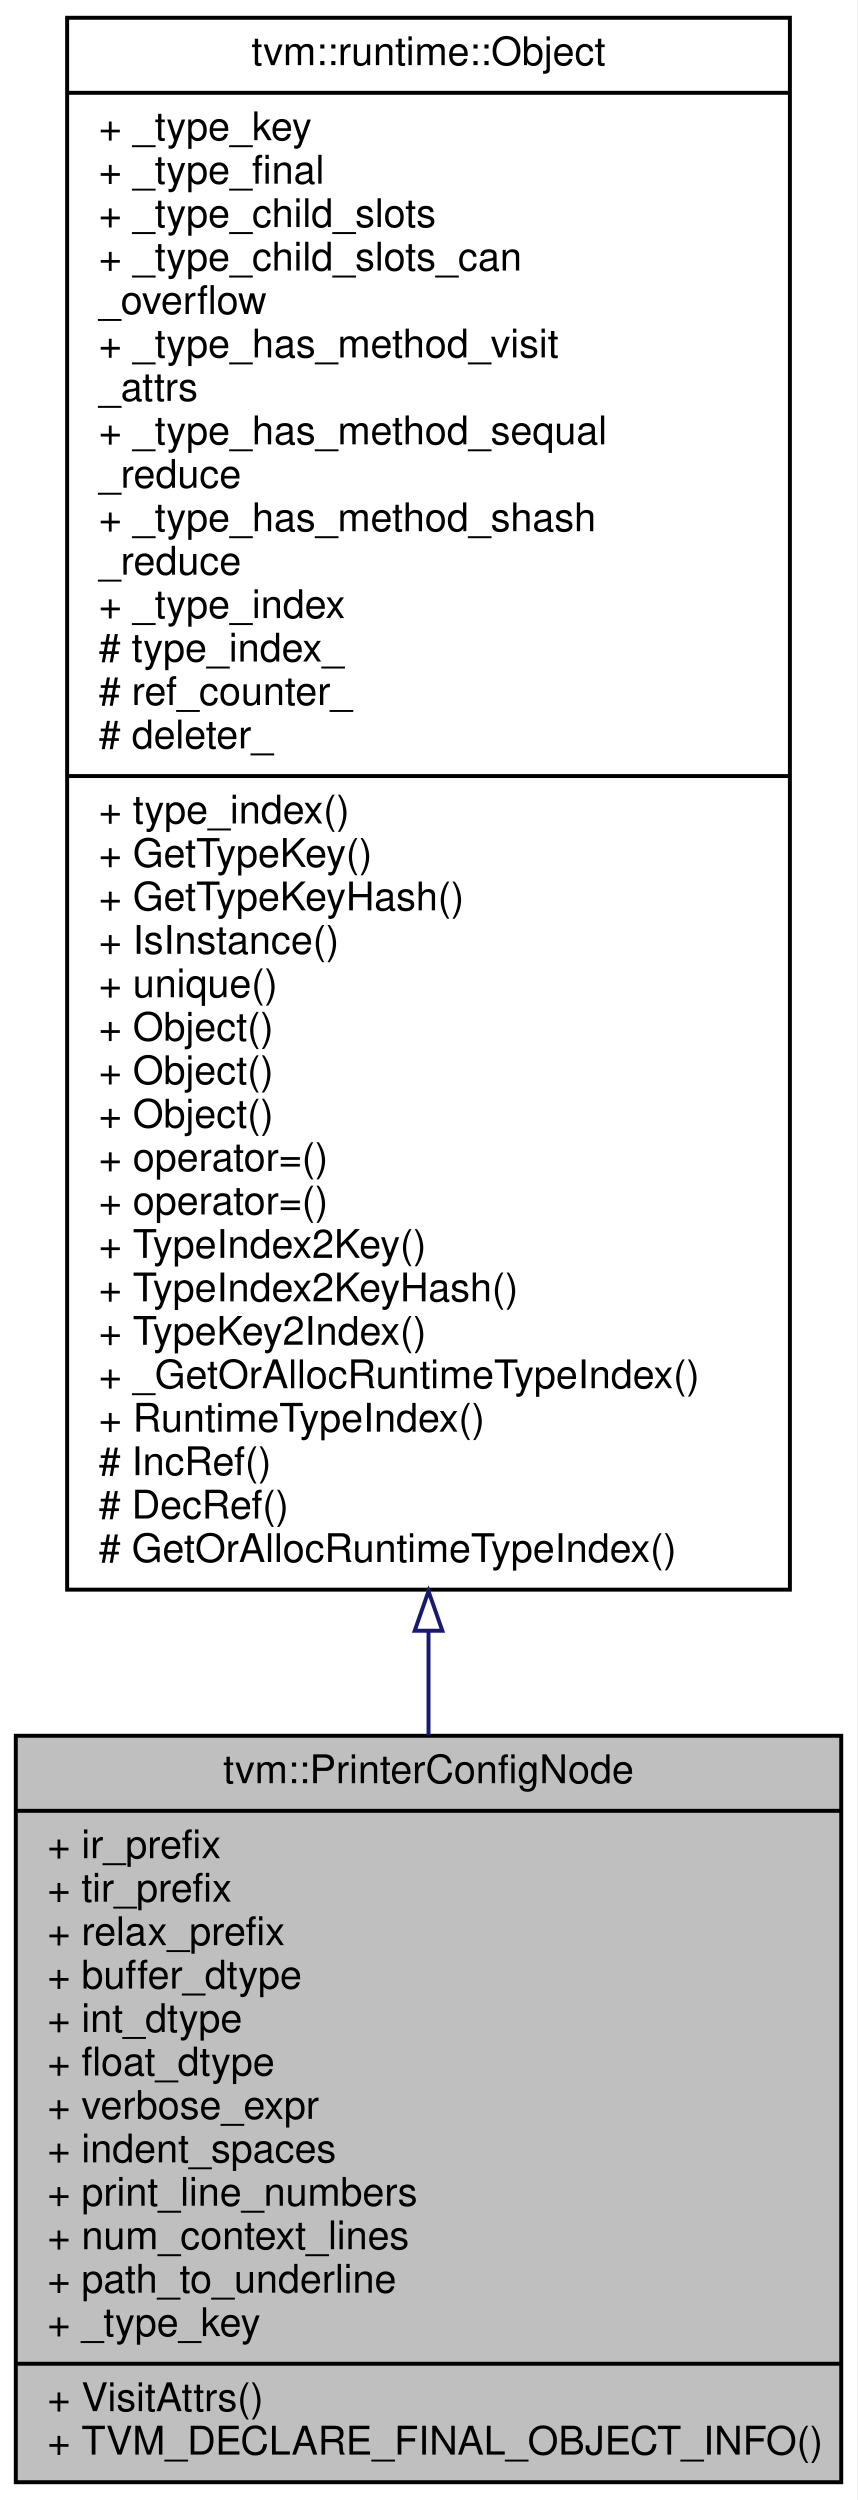
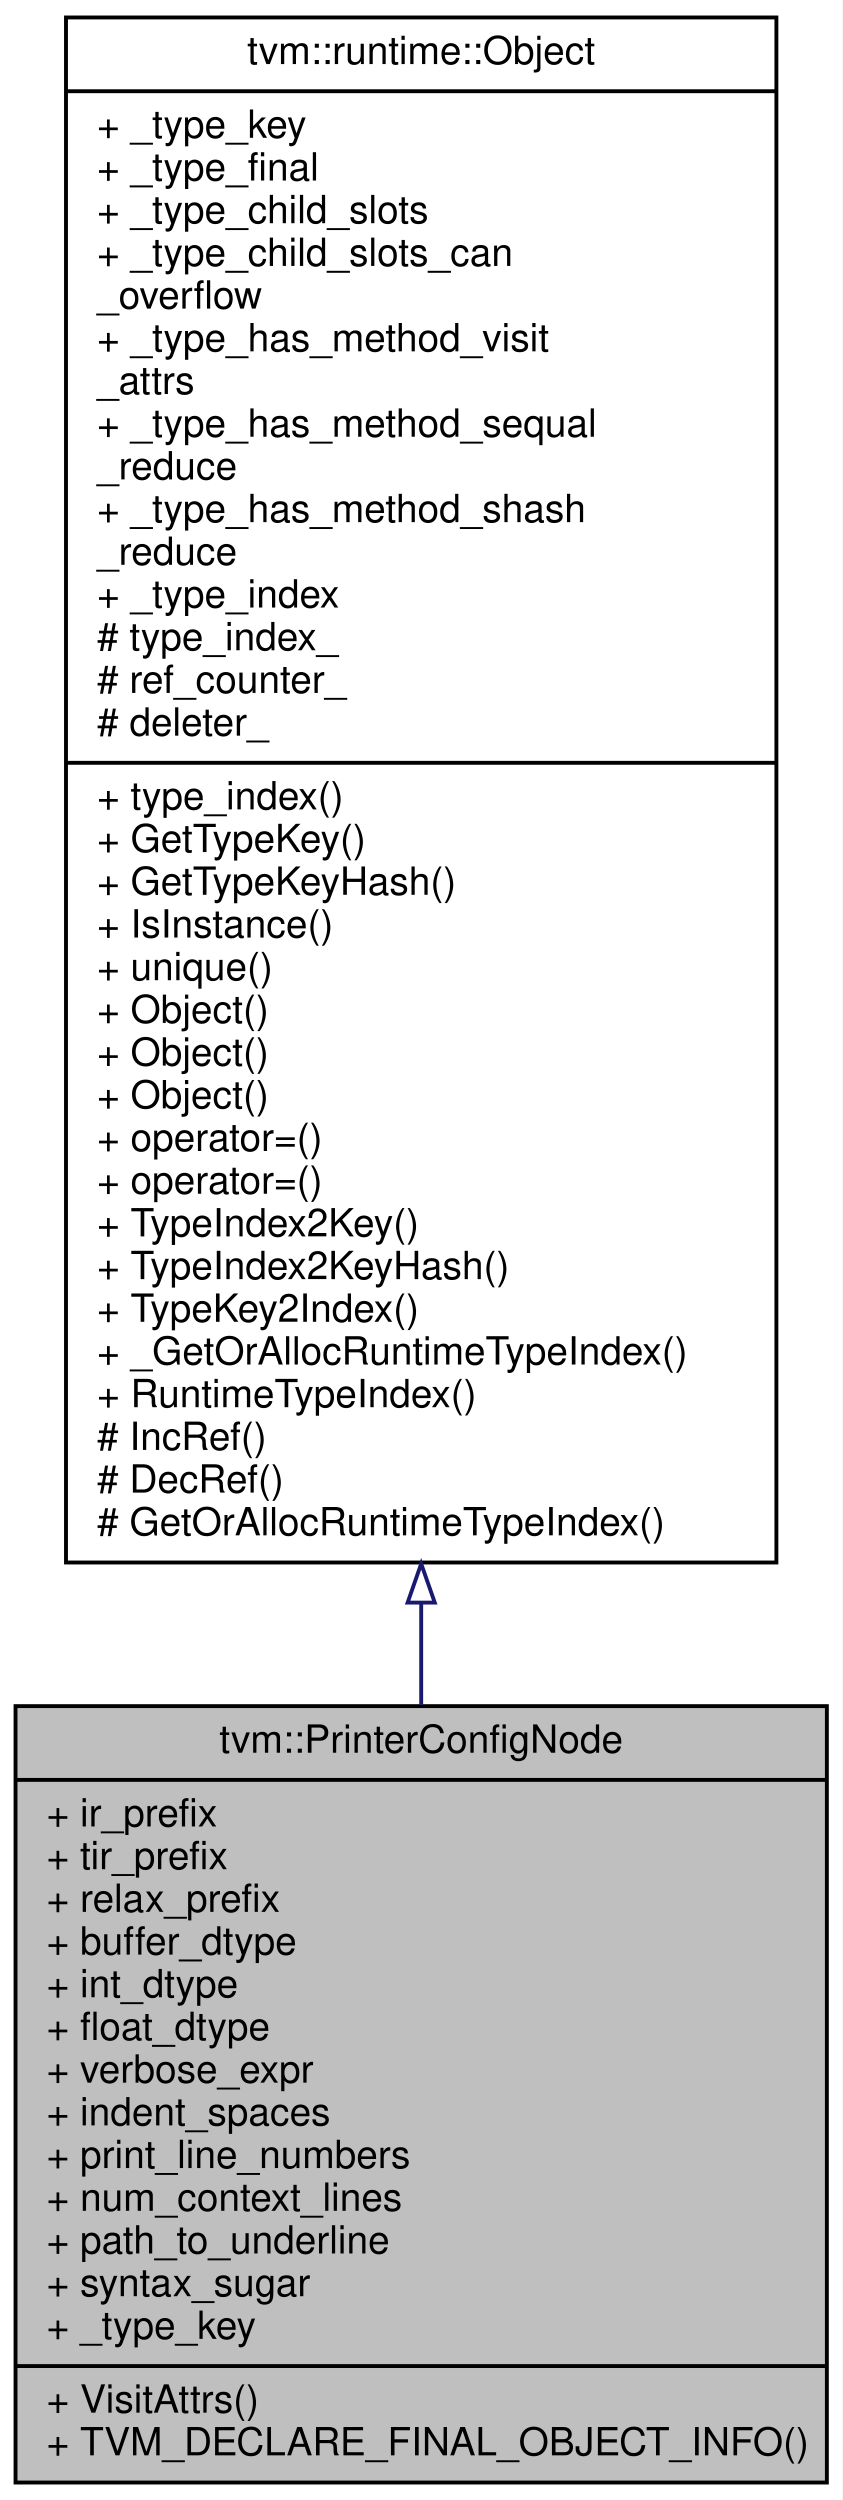
- <svg xmlns="http://www.w3.org/2000/svg" xmlns:xlink="http://www.w3.org/1999/xlink" width="217pt" height="633pt" viewBox="0.00 0.00 217.00 633.00">
-   <g id="graph0" class="graph" transform="scale(1 1) rotate(0) translate(4 629)">
-     <polygon fill="#ffffff" stroke="transparent" points="-4,4 -4,-629 213,-629 213,4 -4,4" />
+ <svg xmlns="http://www.w3.org/2000/svg" xmlns:xlink="http://www.w3.org/1999/xlink" width="217pt" height="644pt" viewBox="0.00 0.00 217.00 644.00">
+   <g id="graph0" class="graph" transform="scale(1 1) rotate(0) translate(4 640)">
+     <polygon fill="#ffffff" stroke="transparent" points="-4,4 -4,-640 213,-640 213,4 -4,4" />
    <g id="node1" class="node">
-       <polygon fill="#bfbfbf" stroke="#000000" points="0,-.5 0,-189.5 209,-189.5 209,-.5 0,-.5" />
-       <text text-anchor="middle" x="104.5" y="-177.5" font-family="Helvetica,sans-Serif" font-size="10.00" fill="#000000">tvm::PrinterConfigNode</text>
-       <polyline fill="none" stroke="#000000" points="0,-170.5 209,-170.5 " />
-       <text text-anchor="start" x="8" y="-158.5" font-family="Helvetica,sans-Serif" font-size="10.00" fill="#000000">+ ir_prefix</text>
-       <text text-anchor="start" x="8" y="-147.5" font-family="Helvetica,sans-Serif" font-size="10.00" fill="#000000">+ tir_prefix</text>
-       <text text-anchor="start" x="8" y="-136.5" font-family="Helvetica,sans-Serif" font-size="10.00" fill="#000000">+ relax_prefix</text>
-       <text text-anchor="start" x="8" y="-125.5" font-family="Helvetica,sans-Serif" font-size="10.00" fill="#000000">+ buffer_dtype</text>
-       <text text-anchor="start" x="8" y="-114.5" font-family="Helvetica,sans-Serif" font-size="10.00" fill="#000000">+ int_dtype</text>
-       <text text-anchor="start" x="8" y="-103.5" font-family="Helvetica,sans-Serif" font-size="10.00" fill="#000000">+ float_dtype</text>
-       <text text-anchor="start" x="8" y="-92.5" font-family="Helvetica,sans-Serif" font-size="10.00" fill="#000000">+ verbose_expr</text>
-       <text text-anchor="start" x="8" y="-81.5" font-family="Helvetica,sans-Serif" font-size="10.00" fill="#000000">+ indent_spaces</text>
-       <text text-anchor="start" x="8" y="-70.5" font-family="Helvetica,sans-Serif" font-size="10.00" fill="#000000">+ print_line_numbers</text>
-       <text text-anchor="start" x="8" y="-59.5" font-family="Helvetica,sans-Serif" font-size="10.00" fill="#000000">+ num_context_lines</text>
-       <text text-anchor="start" x="8" y="-48.5" font-family="Helvetica,sans-Serif" font-size="10.00" fill="#000000">+ path_to_underline</text>
+       <polygon fill="#bfbfbf" stroke="#000000" points="0,-.5 0,-200.5 209,-200.5 209,-.5 0,-.5" />
+       <text text-anchor="middle" x="104.5" y="-188.5" font-family="Helvetica,sans-Serif" font-size="10.00" fill="#000000">tvm::PrinterConfigNode</text>
+       <polyline fill="none" stroke="#000000" points="0,-181.5 209,-181.5 " />
+       <text text-anchor="start" x="8" y="-169.5" font-family="Helvetica,sans-Serif" font-size="10.00" fill="#000000">+ ir_prefix</text>
+       <text text-anchor="start" x="8" y="-158.5" font-family="Helvetica,sans-Serif" font-size="10.00" fill="#000000">+ tir_prefix</text>
+       <text text-anchor="start" x="8" y="-147.5" font-family="Helvetica,sans-Serif" font-size="10.00" fill="#000000">+ relax_prefix</text>
+       <text text-anchor="start" x="8" y="-136.5" font-family="Helvetica,sans-Serif" font-size="10.00" fill="#000000">+ buffer_dtype</text>
+       <text text-anchor="start" x="8" y="-125.5" font-family="Helvetica,sans-Serif" font-size="10.00" fill="#000000">+ int_dtype</text>
+       <text text-anchor="start" x="8" y="-114.5" font-family="Helvetica,sans-Serif" font-size="10.00" fill="#000000">+ float_dtype</text>
+       <text text-anchor="start" x="8" y="-103.5" font-family="Helvetica,sans-Serif" font-size="10.00" fill="#000000">+ verbose_expr</text>
+       <text text-anchor="start" x="8" y="-92.5" font-family="Helvetica,sans-Serif" font-size="10.00" fill="#000000">+ indent_spaces</text>
+       <text text-anchor="start" x="8" y="-81.5" font-family="Helvetica,sans-Serif" font-size="10.00" fill="#000000">+ print_line_numbers</text>
+       <text text-anchor="start" x="8" y="-70.5" font-family="Helvetica,sans-Serif" font-size="10.00" fill="#000000">+ num_context_lines</text>
+       <text text-anchor="start" x="8" y="-59.5" font-family="Helvetica,sans-Serif" font-size="10.00" fill="#000000">+ path_to_underline</text>
+       <text text-anchor="start" x="8" y="-48.5" font-family="Helvetica,sans-Serif" font-size="10.00" fill="#000000">+ syntax_sugar</text>
      <text text-anchor="start" x="8" y="-37.5" font-family="Helvetica,sans-Serif" font-size="10.00" fill="#000000">+ _type_key</text>
      <polyline fill="none" stroke="#000000" points="0,-30.5 209,-30.5 " />
      <text text-anchor="start" x="8" y="-18.5" font-family="Helvetica,sans-Serif" font-size="10.00" fill="#000000">+ VisitAttrs()</text>
      <text text-anchor="start" x="8" y="-7.5" font-family="Helvetica,sans-Serif" font-size="10.00" fill="#000000">+ TVM_DECLARE_FINAL_OBJECT_INFO()</text>
    </g>
    <g id="node2" class="node">
      <g id="a_node2">
        <a xlink:href="classtvm_1_1runtime_1_1Object.html" target="_top" xlink:title="base class of all object containers. ">
-           <polygon fill="#ffffff" stroke="#000000" points="13,-226.5 13,-624.5 196,-624.5 196,-226.5 13,-226.5" />
-           <text text-anchor="middle" x="104.5" y="-612.5" font-family="Helvetica,sans-Serif" font-size="10.00" fill="#000000">tvm::runtime::Object</text>
-           <polyline fill="none" stroke="#000000" points="13,-605.5 196,-605.5 " />
-           <text text-anchor="start" x="21" y="-593.5" font-family="Helvetica,sans-Serif" font-size="10.00" fill="#000000">+ _type_key</text>
-           <text text-anchor="start" x="21" y="-582.5" font-family="Helvetica,sans-Serif" font-size="10.00" fill="#000000">+ _type_final</text>
-           <text text-anchor="start" x="21" y="-571.5" font-family="Helvetica,sans-Serif" font-size="10.00" fill="#000000">+ _type_child_slots</text>
-           <text text-anchor="start" x="21" y="-560.5" font-family="Helvetica,sans-Serif" font-size="10.00" fill="#000000">+ _type_child_slots_can</text>
-           <text text-anchor="start" x="21" y="-549.5" font-family="Helvetica,sans-Serif" font-size="10.00" fill="#000000">_overflow</text>
-           <text text-anchor="start" x="21" y="-538.5" font-family="Helvetica,sans-Serif" font-size="10.00" fill="#000000">+ _type_has_method_visit</text>
-           <text text-anchor="start" x="21" y="-527.5" font-family="Helvetica,sans-Serif" font-size="10.00" fill="#000000">_attrs</text>
-           <text text-anchor="start" x="21" y="-516.5" font-family="Helvetica,sans-Serif" font-size="10.00" fill="#000000">+ _type_has_method_sequal</text>
-           <text text-anchor="start" x="21" y="-505.5" font-family="Helvetica,sans-Serif" font-size="10.00" fill="#000000">_reduce</text>
-           <text text-anchor="start" x="21" y="-494.5" font-family="Helvetica,sans-Serif" font-size="10.00" fill="#000000">+ _type_has_method_shash</text>
-           <text text-anchor="start" x="21" y="-483.5" font-family="Helvetica,sans-Serif" font-size="10.00" fill="#000000">_reduce</text>
-           <text text-anchor="start" x="21" y="-472.5" font-family="Helvetica,sans-Serif" font-size="10.00" fill="#000000">+ _type_index</text>
-           <text text-anchor="start" x="21" y="-461.5" font-family="Helvetica,sans-Serif" font-size="10.00" fill="#000000"># type_index_</text>
-           <text text-anchor="start" x="21" y="-450.5" font-family="Helvetica,sans-Serif" font-size="10.00" fill="#000000"># ref_counter_</text>
-           <text text-anchor="start" x="21" y="-439.5" font-family="Helvetica,sans-Serif" font-size="10.00" fill="#000000"># deleter_</text>
-           <polyline fill="none" stroke="#000000" points="13,-432.5 196,-432.5 " />
-           <text text-anchor="start" x="21" y="-420.5" font-family="Helvetica,sans-Serif" font-size="10.00" fill="#000000">+ type_index()</text>
-           <text text-anchor="start" x="21" y="-409.5" font-family="Helvetica,sans-Serif" font-size="10.00" fill="#000000">+ GetTypeKey()</text>
-           <text text-anchor="start" x="21" y="-398.5" font-family="Helvetica,sans-Serif" font-size="10.00" fill="#000000">+ GetTypeKeyHash()</text>
-           <text text-anchor="start" x="21" y="-387.5" font-family="Helvetica,sans-Serif" font-size="10.00" fill="#000000">+ IsInstance()</text>
-           <text text-anchor="start" x="21" y="-376.5" font-family="Helvetica,sans-Serif" font-size="10.00" fill="#000000">+ unique()</text>
+           <polygon fill="#ffffff" stroke="#000000" points="13,-237.5 13,-635.5 196,-635.5 196,-237.5 13,-237.5" />
+           <text text-anchor="middle" x="104.5" y="-623.5" font-family="Helvetica,sans-Serif" font-size="10.00" fill="#000000">tvm::runtime::Object</text>
+           <polyline fill="none" stroke="#000000" points="13,-616.5 196,-616.5 " />
+           <text text-anchor="start" x="21" y="-604.5" font-family="Helvetica,sans-Serif" font-size="10.00" fill="#000000">+ _type_key</text>
+           <text text-anchor="start" x="21" y="-593.5" font-family="Helvetica,sans-Serif" font-size="10.00" fill="#000000">+ _type_final</text>
+           <text text-anchor="start" x="21" y="-582.5" font-family="Helvetica,sans-Serif" font-size="10.00" fill="#000000">+ _type_child_slots</text>
+           <text text-anchor="start" x="21" y="-571.5" font-family="Helvetica,sans-Serif" font-size="10.00" fill="#000000">+ _type_child_slots_can</text>
+           <text text-anchor="start" x="21" y="-560.5" font-family="Helvetica,sans-Serif" font-size="10.00" fill="#000000">_overflow</text>
+           <text text-anchor="start" x="21" y="-549.5" font-family="Helvetica,sans-Serif" font-size="10.00" fill="#000000">+ _type_has_method_visit</text>
+           <text text-anchor="start" x="21" y="-538.5" font-family="Helvetica,sans-Serif" font-size="10.00" fill="#000000">_attrs</text>
+           <text text-anchor="start" x="21" y="-527.5" font-family="Helvetica,sans-Serif" font-size="10.00" fill="#000000">+ _type_has_method_sequal</text>
+           <text text-anchor="start" x="21" y="-516.5" font-family="Helvetica,sans-Serif" font-size="10.00" fill="#000000">_reduce</text>
+           <text text-anchor="start" x="21" y="-505.5" font-family="Helvetica,sans-Serif" font-size="10.00" fill="#000000">+ _type_has_method_shash</text>
+           <text text-anchor="start" x="21" y="-494.5" font-family="Helvetica,sans-Serif" font-size="10.00" fill="#000000">_reduce</text>
+           <text text-anchor="start" x="21" y="-483.5" font-family="Helvetica,sans-Serif" font-size="10.00" fill="#000000">+ _type_index</text>
+           <text text-anchor="start" x="21" y="-472.5" font-family="Helvetica,sans-Serif" font-size="10.00" fill="#000000"># type_index_</text>
+           <text text-anchor="start" x="21" y="-461.5" font-family="Helvetica,sans-Serif" font-size="10.00" fill="#000000"># ref_counter_</text>
+           <text text-anchor="start" x="21" y="-450.5" font-family="Helvetica,sans-Serif" font-size="10.00" fill="#000000"># deleter_</text>
+           <polyline fill="none" stroke="#000000" points="13,-443.5 196,-443.5 " />
+           <text text-anchor="start" x="21" y="-431.5" font-family="Helvetica,sans-Serif" font-size="10.00" fill="#000000">+ type_index()</text>
+           <text text-anchor="start" x="21" y="-420.5" font-family="Helvetica,sans-Serif" font-size="10.00" fill="#000000">+ GetTypeKey()</text>
+           <text text-anchor="start" x="21" y="-409.5" font-family="Helvetica,sans-Serif" font-size="10.00" fill="#000000">+ GetTypeKeyHash()</text>
+           <text text-anchor="start" x="21" y="-398.5" font-family="Helvetica,sans-Serif" font-size="10.00" fill="#000000">+ IsInstance()</text>
+           <text text-anchor="start" x="21" y="-387.5" font-family="Helvetica,sans-Serif" font-size="10.00" fill="#000000">+ unique()</text>
+           <text text-anchor="start" x="21" y="-376.5" font-family="Helvetica,sans-Serif" font-size="10.00" fill="#000000">+ Object()</text>
          <text text-anchor="start" x="21" y="-365.5" font-family="Helvetica,sans-Serif" font-size="10.00" fill="#000000">+ Object()</text>
          <text text-anchor="start" x="21" y="-354.5" font-family="Helvetica,sans-Serif" font-size="10.00" fill="#000000">+ Object()</text>
-           <text text-anchor="start" x="21" y="-343.5" font-family="Helvetica,sans-Serif" font-size="10.00" fill="#000000">+ Object()</text>
+           <text text-anchor="start" x="21" y="-343.5" font-family="Helvetica,sans-Serif" font-size="10.00" fill="#000000">+ operator=()</text>
          <text text-anchor="start" x="21" y="-332.5" font-family="Helvetica,sans-Serif" font-size="10.00" fill="#000000">+ operator=()</text>
-           <text text-anchor="start" x="21" y="-321.5" font-family="Helvetica,sans-Serif" font-size="10.00" fill="#000000">+ operator=()</text>
-           <text text-anchor="start" x="21" y="-310.5" font-family="Helvetica,sans-Serif" font-size="10.00" fill="#000000">+ TypeIndex2Key()</text>
-           <text text-anchor="start" x="21" y="-299.5" font-family="Helvetica,sans-Serif" font-size="10.00" fill="#000000">+ TypeIndex2KeyHash()</text>
-           <text text-anchor="start" x="21" y="-288.5" font-family="Helvetica,sans-Serif" font-size="10.00" fill="#000000">+ TypeKey2Index()</text>
-           <text text-anchor="start" x="21" y="-277.5" font-family="Helvetica,sans-Serif" font-size="10.00" fill="#000000">+ _GetOrAllocRuntimeTypeIndex()</text>
-           <text text-anchor="start" x="21" y="-266.5" font-family="Helvetica,sans-Serif" font-size="10.00" fill="#000000">+ RuntimeTypeIndex()</text>
-           <text text-anchor="start" x="21" y="-255.5" font-family="Helvetica,sans-Serif" font-size="10.00" fill="#000000"># IncRef()</text>
-           <text text-anchor="start" x="21" y="-244.5" font-family="Helvetica,sans-Serif" font-size="10.00" fill="#000000"># DecRef()</text>
-           <text text-anchor="start" x="21" y="-233.5" font-family="Helvetica,sans-Serif" font-size="10.00" fill="#000000"># GetOrAllocRuntimeTypeIndex()</text>
+           <text text-anchor="start" x="21" y="-321.5" font-family="Helvetica,sans-Serif" font-size="10.00" fill="#000000">+ TypeIndex2Key()</text>
+           <text text-anchor="start" x="21" y="-310.5" font-family="Helvetica,sans-Serif" font-size="10.00" fill="#000000">+ TypeIndex2KeyHash()</text>
+           <text text-anchor="start" x="21" y="-299.5" font-family="Helvetica,sans-Serif" font-size="10.00" fill="#000000">+ TypeKey2Index()</text>
+           <text text-anchor="start" x="21" y="-288.5" font-family="Helvetica,sans-Serif" font-size="10.00" fill="#000000">+ _GetOrAllocRuntimeTypeIndex()</text>
+           <text text-anchor="start" x="21" y="-277.5" font-family="Helvetica,sans-Serif" font-size="10.00" fill="#000000">+ RuntimeTypeIndex()</text>
+           <text text-anchor="start" x="21" y="-266.5" font-family="Helvetica,sans-Serif" font-size="10.00" fill="#000000"># IncRef()</text>
+           <text text-anchor="start" x="21" y="-255.5" font-family="Helvetica,sans-Serif" font-size="10.00" fill="#000000"># DecRef()</text>
+           <text text-anchor="start" x="21" y="-244.5" font-family="Helvetica,sans-Serif" font-size="10.00" fill="#000000"># GetOrAllocRuntimeTypeIndex()</text>
        </a>
      </g>
    </g>
    <g id="edge1" class="edge">
-       <path fill="none" stroke="#191970" d="M104.5,-215.876C104.5,-206.89 104.5,-198.092 104.5,-189.601" />
-       <polygon fill="none" stroke="#191970" points="101,-216.097 104.5,-226.097 108,-216.097 101,-216.097" />
+       <path fill="none" stroke="#191970" d="M104.5,-227.022C104.5,-218.097 104.5,-209.338 104.5,-200.856" />
+       <polygon fill="none" stroke="#191970" points="101,-227.164 104.5,-237.164 108,-227.164 101,-227.164" />
    </g>
  </g>
</svg>
